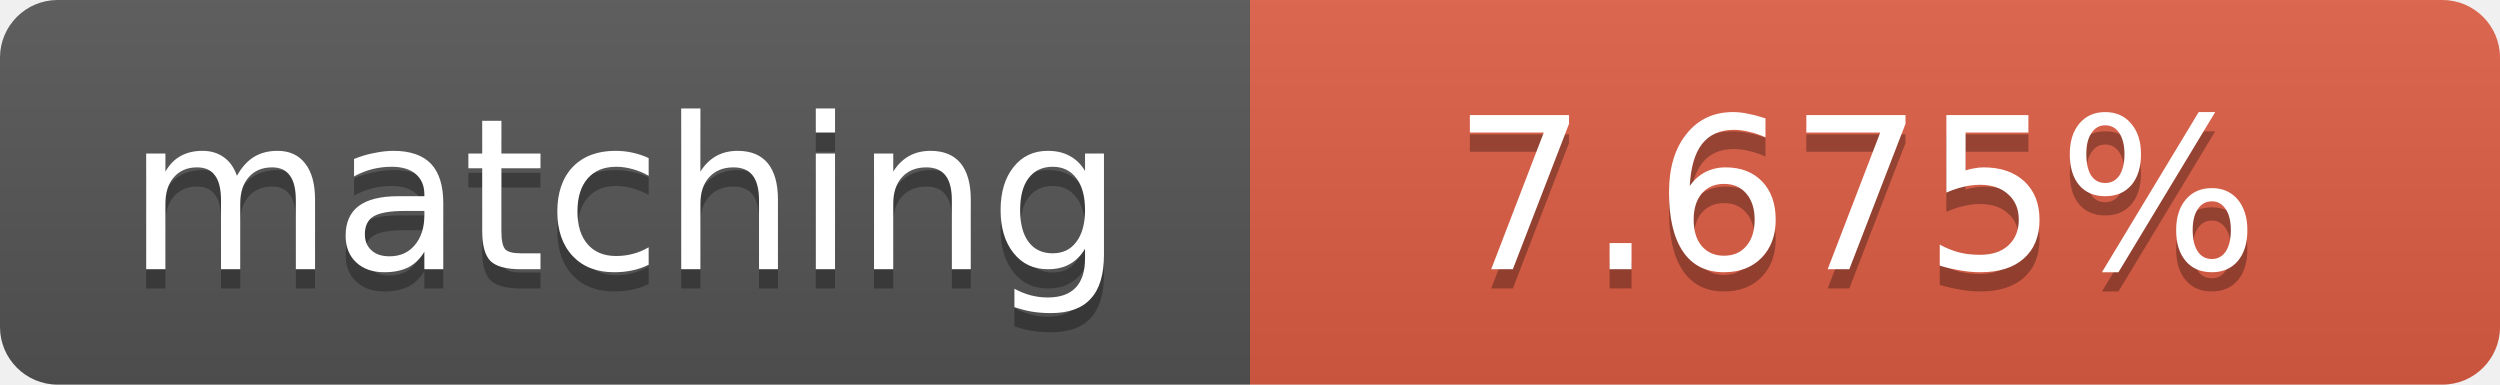
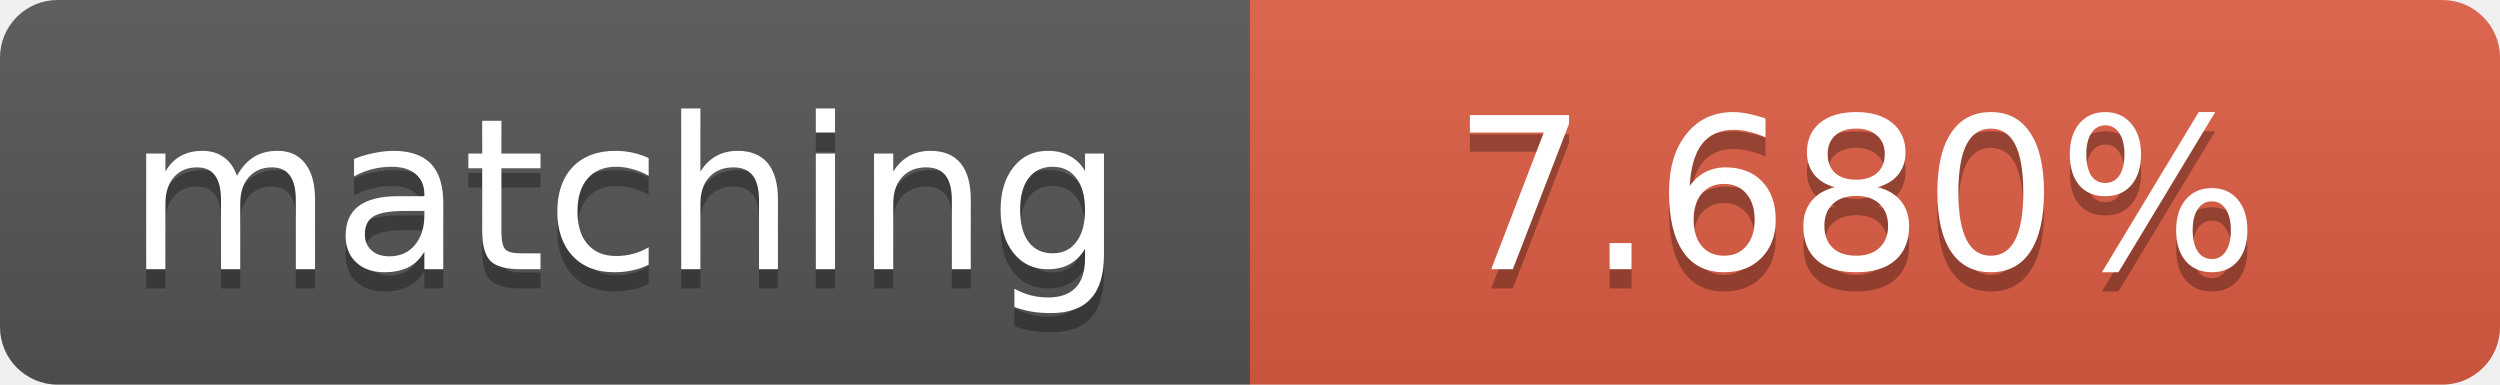
<svg xmlns="http://www.w3.org/2000/svg" width="130" height="20">
  <linearGradient id="b" x2="0" y2="100%">
    <stop offset="0" stop-color="#bbb" stop-opacity=".1" />
    <stop offset="1" stop-opacity=".1" />
  </linearGradient>
  <clipPath id="a">
    <rect width="130" height="20" rx="3" fill="#fff" />
  </clipPath>
  <g clip-path="url(#a)">
    <path fill="#555" d="M0 0h65v20H0z" />
    <path fill="#e05d44" d="M65 0h65v20H65z" />
    <path fill="url(#b)" d="M0 0h130v20H0z" />
  </g>
  <g fill="#fff" text-anchor="middle" font-family="DejaVu Sans,Verdana,Geneva,sans-serif" font-size="11">
    <text x="32.5" y="15" fill="#010101" fill-opacity=".3">matching</text>
    <text x="32.5" y="14">matching</text>
-     <text x="96.5" y="15" fill="#010101" fill-opacity=".3">7.675%</text>
-     <text x="96.5" y="14">7.675%</text>
+     <text x="96.5" y="15" fill="#010101" fill-opacity=".3">7.680%</text>
+     <text x="96.5" y="14">7.680%</text>
  </g>
</svg>
